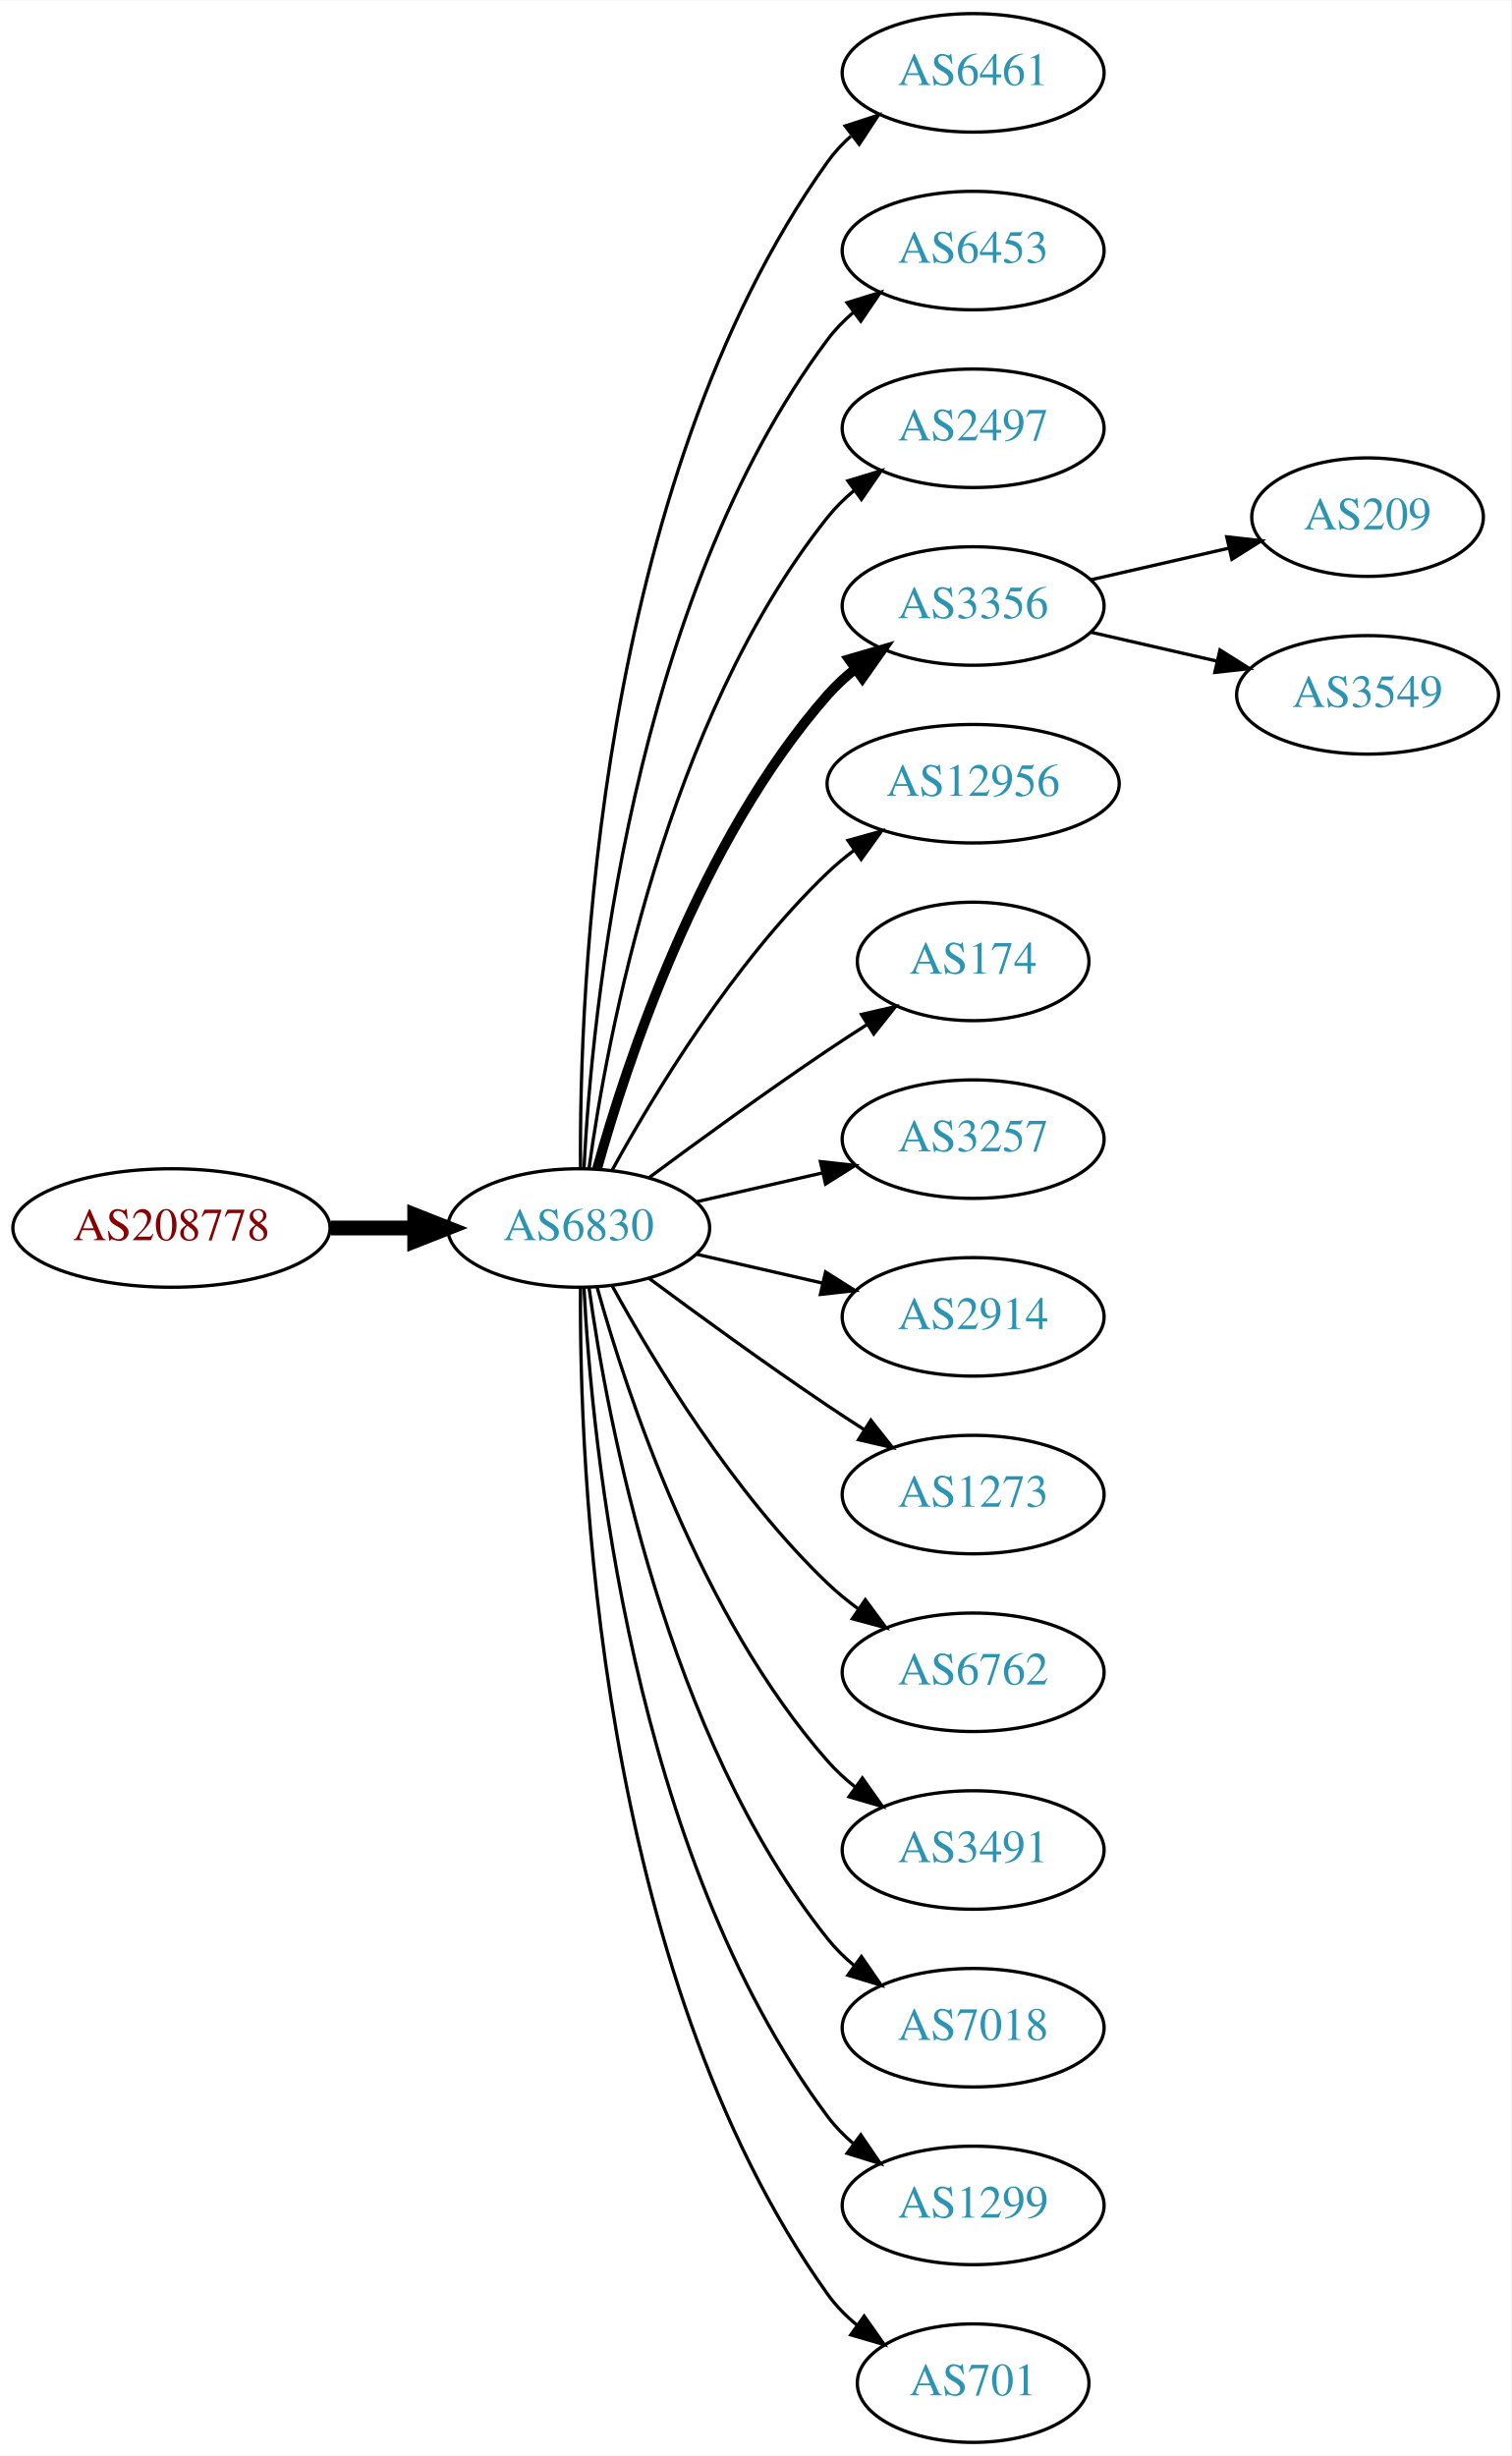
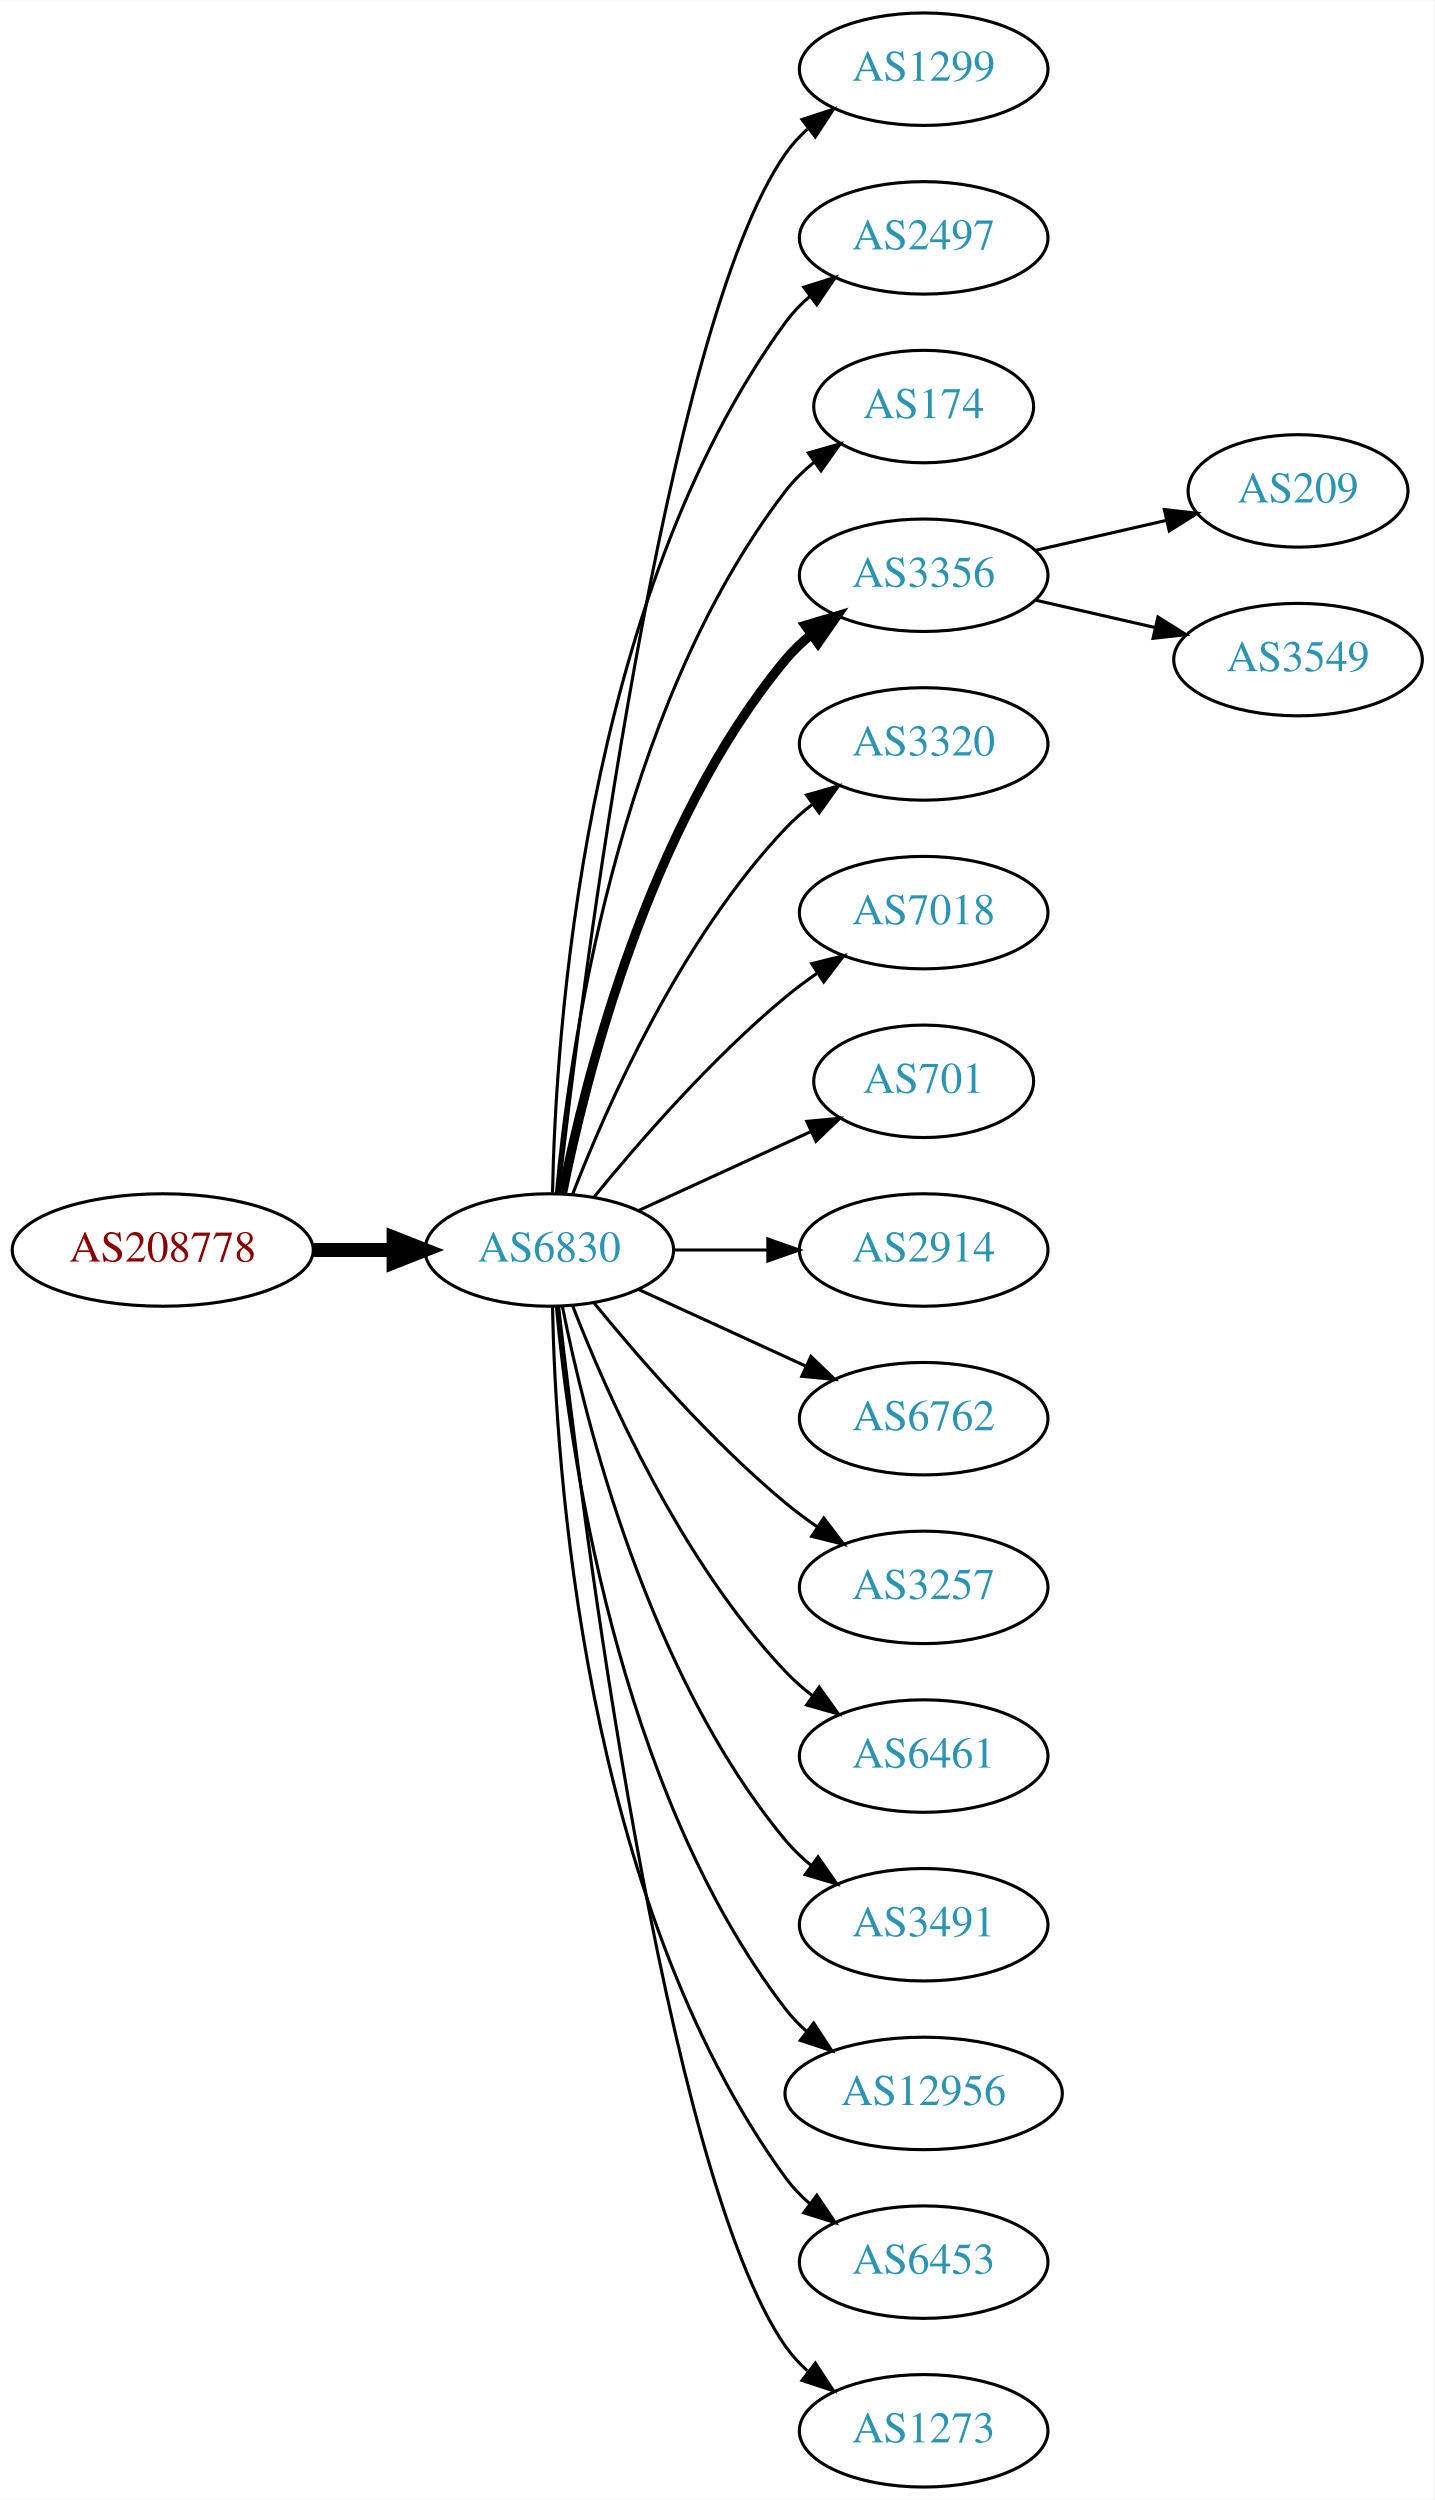
- <svg xmlns="http://www.w3.org/2000/svg" xmlns:xlink="http://www.w3.org/1999/xlink" width="459pt" height="746pt" viewBox="0.00 0.00 459.17 746.00">
-   <g id="graph0" class="graph" transform="scale(1 1) rotate(0) translate(4 742)">
-     <polygon fill="white" stroke="none" points="-4,4 -4,-742 455.17,-742 455.17,4 -4,4" />
+ <svg xmlns="http://www.w3.org/2000/svg" xmlns:xlink="http://www.w3.org/1999/xlink" width="459pt" height="800pt" viewBox="0.00 0.00 459.17 800.00">
+   <g id="graph0" class="graph" transform="scale(1 1) rotate(0) translate(4 796)">
+     <polygon fill="white" stroke="none" points="-4,4 -4,-796 455.17,-796 455.17,4 -4,4" />
    <g id="node1" class="node">
      <g id="a_node1">
        <a xlink:href="/asn/208778" xlink:title="AS208778 ~ ELIN GmbH &amp; Co KG [AT]">
-           <ellipse fill="#ffffff" stroke="black" cx="48.096" cy="-369" rx="48.192" ry="18" />
-           <text text-anchor="middle" x="48.096" y="-365.3" font-family="Times,serif" font-size="14.00" fill="#880000">AS208778</text>
+           <ellipse fill="#ffffff" stroke="black" cx="48.096" cy="-396" rx="48.192" ry="18" />
+           <text text-anchor="middle" x="48.096" y="-392.3" font-family="Times,serif" font-size="14.00" fill="#880000">AS208778</text>
        </a>
      </g>
    </g>
    <g id="node2" class="node">
      <g id="a_node2">
        <a xlink:href="/asn/6830" xlink:title="AS6830 ~ LGI-UPC [AT]">
-           <ellipse fill="#ffffff" stroke="black" cx="171.838" cy="-369" rx="39.794" ry="18" />
-           <text text-anchor="middle" x="171.838" y="-365.3" font-family="Times,serif" font-size="14.00" fill="#2c94b3">AS6830</text>
+           <ellipse fill="#ffffff" stroke="black" cx="171.838" cy="-396" rx="39.794" ry="18" />
+           <text text-anchor="middle" x="171.838" y="-392.3" font-family="Times,serif" font-size="14.00" fill="#2c94b3">AS6830</text>
        </a>
      </g>
    </g>
    <g id="edge1" class="edge">
-       <path fill="none" stroke="black" stroke-width="4.5" d="M96.513,-369C104.867,-369 113.577,-369 121.969,-369" />
-       <polygon fill="black" stroke="black" stroke-width="4.5" points="122.004,-372.938 132.004,-369 122.004,-365.063 122.004,-372.938" />
+       <path fill="none" stroke="black" stroke-width="4.5" d="M96.513,-396C104.867,-396 113.577,-396 121.969,-396" />
+       <polygon fill="black" stroke="black" stroke-width="4.5" points="122.004,-399.938 132.004,-396 122.004,-392.063 122.004,-399.938" />
    </g>
    <g id="node3" class="node">
      <g id="a_node3">
-         <a xlink:href="/asn/6461" xlink:title="AS6461 ~ Zayo Bandwidth [US]">
-           <ellipse fill="#ffffff" stroke="black" cx="291.681" cy="-720" rx="39.794" ry="18" />
-           <text text-anchor="middle" x="291.681" y="-716.3" font-family="Times,serif" font-size="14.00" fill="#2c94b3">AS6461</text>
+         <a xlink:href="/asn/1299" xlink:title="AS1299 ~ Telia Carrier [EU]">
+           <ellipse fill="#ffffff" stroke="black" cx="291.681" cy="-774" rx="39.794" ry="18" />
+           <text text-anchor="middle" x="291.681" y="-770.3" font-family="Times,serif" font-size="14.00" fill="#2c94b3">AS1299</text>
        </a>
      </g>
    </g>
    <g id="edge2" class="edge">
-       <path fill="none" stroke="black" d="M172.387,-387.063C171.967,-439.503 177.121,-594.293 247.484,-693 249.486,-695.809 251.881,-698.388 254.502,-700.743" />
-       <polygon fill="black" stroke="black" points="252.807,-703.852 262.879,-707.139 257.055,-698.288 252.807,-703.852" />
+       <path fill="none" stroke="black" d="M174.808,-414.101C182.036,-477.928 208.714,-691.628 247.484,-747 249.463,-749.825 251.841,-752.416 254.451,-754.779" />
+       <polygon fill="black" stroke="black" points="252.744,-757.881 262.81,-761.188 257.003,-752.326 252.744,-757.881" />
    </g>
    <g id="node4" class="node">
      <g id="a_node4">
-         <a xlink:href="/asn/6453" xlink:title="AS6453 ~ TATA COMMUNICATIONS (AMERICA) INC [US]">
-           <ellipse fill="#ffffff" stroke="black" cx="291.681" cy="-666" rx="39.794" ry="18" />
-           <text text-anchor="middle" x="291.681" y="-662.3" font-family="Times,serif" font-size="14.00" fill="#2c94b3">AS6453</text>
+         <a xlink:href="/asn/2497" xlink:title="AS2497 ~ Internet Initiative Japan Inc. [JP]">
+           <ellipse fill="#ffffff" stroke="black" cx="291.681" cy="-720" rx="39.794" ry="18" />
+           <text text-anchor="middle" x="291.681" y="-716.3" font-family="Times,serif" font-size="14.00" fill="#2c94b3">AS2497</text>
        </a>
      </g>
    </g>
    <g id="edge3" class="edge">
-       <path fill="none" stroke="black" d="M173.43,-387.023C175.806,-433.412 187.724,-558.893 247.484,-639 249.732,-642.013 252.424,-644.769 255.35,-647.272" />
-       <polygon fill="black" stroke="black" points="253.381,-650.169 263.502,-653.303 257.545,-644.542 253.381,-650.169" />
+       <path fill="none" stroke="black" d="M172.87,-414.337C173.843,-464.079 182.562,-603.806 247.484,-693 249.696,-696.039 252.364,-698.813 255.276,-701.326" />
+       <polygon fill="black" stroke="black" points="253.294,-704.214 263.407,-707.373 257.471,-698.597 253.294,-704.214" />
    </g>
    <g id="node5" class="node">
      <g id="a_node5">
-         <a xlink:href="/asn/2497" xlink:title="AS2497 ~ Internet Initiative Japan Inc. [JP]">
-           <ellipse fill="#ffffff" stroke="black" cx="291.681" cy="-612" rx="39.794" ry="18" />
-           <text text-anchor="middle" x="291.681" y="-608.3" font-family="Times,serif" font-size="14.00" fill="#2c94b3">AS2497</text>
+         <a xlink:href="/asn/174" xlink:title="AS174 ~ Cogent Communications [US]">
+           <ellipse fill="#ffffff" stroke="black" cx="291.681" cy="-666" rx="35.194" ry="18" />
+           <text text-anchor="middle" x="291.681" y="-662.3" font-family="Times,serif" font-size="14.00" fill="#2c94b3">AS174</text>
        </a>
      </g>
    </g>
    <g id="edge4" class="edge">
-       <path fill="none" stroke="black" d="M174.977,-387.17C180.477,-426.974 198.303,-523.233 247.484,-585 249.826,-587.94 252.58,-590.649 255.546,-593.121" />
-       <polygon fill="black" stroke="black" points="253.611,-596.042 263.752,-599.11 257.738,-590.388 253.611,-596.042" />
+       <path fill="none" stroke="black" d="M174.122,-414.117C178.02,-457.332 193.037,-568.131 247.484,-639 250.091,-642.393 253.255,-645.467 256.672,-648.223" />
+       <polygon fill="black" stroke="black" points="254.775,-651.168 264.964,-654.073 258.811,-645.448 254.775,-651.168" />
    </g>
    <g id="node6" class="node">
      <g id="a_node6">
        <a xlink:href="/asn/3356" xlink:title="AS3356 ~ Level 3 Parent, LLC [US]">
-           <ellipse fill="#ffffff" stroke="black" cx="291.681" cy="-558" rx="39.794" ry="18" />
-           <text text-anchor="middle" x="291.681" y="-554.3" font-family="Times,serif" font-size="14.00" fill="#2c94b3">AS3356</text>
+           <ellipse fill="#ffffff" stroke="black" cx="291.681" cy="-612" rx="39.794" ry="18" />
+           <text text-anchor="middle" x="291.681" y="-608.3" font-family="Times,serif" font-size="14.00" fill="#2c94b3">AS3356</text>
        </a>
      </g>
    </g>
    <g id="edge5" class="edge">
-       <path fill="none" stroke="black" stroke-width="3" d="M177.411,-386.946C186.317,-418.995 208.601,-486.842 247.484,-531 249.968,-533.821 252.818,-536.449 255.844,-538.871" />
-       <polygon fill="black" stroke="black" stroke-width="3" points="253.961,-541.828 264.133,-544.791 258.029,-536.131 253.961,-541.828" />
+       <path fill="none" stroke="black" stroke-width="3" d="M176.037,-414.073C183.2,-450.141 203.474,-532.125 247.484,-585 249.889,-587.889 252.686,-590.563 255.678,-593.013" />
+       <polygon fill="black" stroke="black" stroke-width="3" points="253.766,-595.95 263.921,-598.973 257.868,-590.277 253.766,-595.95" />
    </g>
    <g id="node7" class="node">
      <g id="a_node7">
-         <a xlink:href="/asn/12956" xlink:title="AS12956 ~ TELXIUS [ES]">
-           <ellipse fill="#ffffff" stroke="black" cx="291.681" cy="-504" rx="44.393" ry="18" />
-           <text text-anchor="middle" x="291.681" y="-500.3" font-family="Times,serif" font-size="14.00" fill="#2c94b3">AS12956</text>
+         <a xlink:href="/asn/3320" xlink:title="AS3320 ~ DTAG [DE]">
+           <ellipse fill="#ffffff" stroke="black" cx="291.681" cy="-558" rx="39.794" ry="18" />
+           <text text-anchor="middle" x="291.681" y="-554.3" font-family="Times,serif" font-size="14.00" fill="#2c94b3">AS3320</text>
        </a>
      </g>
    </g>
    <g id="edge6" class="edge">
-       <path fill="none" stroke="black" d="M182.079,-386.713C194.625,-409.561 218.802,-449.611 247.484,-477 249.991,-479.393 252.742,-481.687 255.605,-483.855" />
-       <polygon fill="black" stroke="black" points="253.651,-486.759 263.855,-489.61 257.656,-481.018 253.651,-486.759" />
+       <path fill="none" stroke="black" d="M179.361,-413.994C190.112,-441.728 213.769,-495.429 247.484,-531 250.07,-533.728 252.988,-536.294 256.056,-538.677" />
+       <polygon fill="black" stroke="black" points="254.21,-541.658 264.404,-544.543 258.234,-535.93 254.21,-541.658" />
    </g>
    <g id="node8" class="node">
      <g id="a_node8">
-         <a xlink:href="/asn/174" xlink:title="AS174 ~ Cogent Communications [US]">
-           <ellipse fill="#ffffff" stroke="black" cx="291.681" cy="-450" rx="35.194" ry="18" />
-           <text text-anchor="middle" x="291.681" y="-446.3" font-family="Times,serif" font-size="14.00" fill="#2c94b3">AS174</text>
+         <a xlink:href="/asn/7018" xlink:title="AS7018 ~ AT&amp;T Services, Inc. [US]">
+           <ellipse fill="#ffffff" stroke="black" cx="291.681" cy="-504" rx="39.794" ry="18" />
+           <text text-anchor="middle" x="291.681" y="-500.3" font-family="Times,serif" font-size="14.00" fill="#2c94b3">AS7018</text>
        </a>
      </g>
    </g>
    <g id="edge7" class="edge">
-       <path fill="none" stroke="black" d="M193.168,-384.277C208.031,-395.304 228.775,-410.407 247.484,-423 251.302,-425.569 255.352,-428.21 259.382,-430.786" />
-       <polygon fill="black" stroke="black" points="257.751,-433.895 268.076,-436.271 261.486,-427.975 257.751,-433.895" />
+       <path fill="none" stroke="black" d="M186.257,-413.065C200.372,-430.375 223.786,-457.345 247.484,-477 250.701,-479.668 254.201,-482.27 257.772,-484.741" />
+       <polygon fill="black" stroke="black" points="255.85,-487.666 266.128,-490.236 259.695,-481.817 255.85,-487.666" />
    </g>
    <g id="node9" class="node">
      <g id="a_node9">
-         <a xlink:href="/asn/3257" xlink:title="AS3257 ~ GTT [DE]">
-           <ellipse fill="#ffffff" stroke="black" cx="291.681" cy="-396" rx="39.794" ry="18" />
-           <text text-anchor="middle" x="291.681" y="-392.3" font-family="Times,serif" font-size="14.00" fill="#2c94b3">AS3257</text>
+         <a xlink:href="/asn/701" xlink:title="AS701 ~ UUNET [US]">
+           <ellipse fill="#ffffff" stroke="black" cx="291.681" cy="-450" rx="35.194" ry="18" />
+           <text text-anchor="middle" x="291.681" y="-446.3" font-family="Times,serif" font-size="14.00" fill="#2c94b3">AS701</text>
        </a>
      </g>
    </g>
    <g id="edge8" class="edge">
-       <path fill="none" stroke="black" d="M207.557,-376.955C219.557,-379.704 233.178,-382.825 245.871,-385.733" />
-       <polygon fill="black" stroke="black" points="245.273,-389.187 255.802,-388.009 246.836,-382.364 245.273,-389.187" />
+       <path fill="none" stroke="black" d="M200.467,-408.661C216.883,-416.183 237.865,-425.798 255.461,-433.861" />
+       <polygon fill="black" stroke="black" points="254.29,-437.174 264.839,-438.158 257.206,-430.811 254.29,-437.174" />
    </g>
    <g id="node10" class="node">
      <g id="a_node10">
        <a xlink:href="/asn/2914" xlink:title="AS2914 ~ NTT America, Inc. [US]">
-           <ellipse fill="#ffffff" stroke="black" cx="291.681" cy="-342" rx="39.794" ry="18" />
-           <text text-anchor="middle" x="291.681" y="-338.3" font-family="Times,serif" font-size="14.00" fill="#2c94b3">AS2914</text>
+           <ellipse fill="#ffffff" stroke="black" cx="291.681" cy="-396" rx="39.794" ry="18" />
+           <text text-anchor="middle" x="291.681" y="-392.3" font-family="Times,serif" font-size="14.00" fill="#2c94b3">AS2914</text>
        </a>
      </g>
    </g>
    <g id="edge9" class="edge">
-       <path fill="none" stroke="black" d="M207.557,-361.045C219.557,-358.296 233.178,-355.175 245.871,-352.267" />
-       <polygon fill="black" stroke="black" points="246.836,-355.636 255.802,-349.991 245.273,-348.813 246.836,-355.636" />
+       <path fill="none" stroke="black" d="M211.751,-396C221.304,-396 231.654,-396 241.616,-396" />
+       <polygon fill="black" stroke="black" points="241.809,-399.5 251.809,-396 241.809,-392.5 241.809,-399.5" />
    </g>
    <g id="node11" class="node">
      <g id="a_node11">
-         <a xlink:href="/asn/1273" xlink:title="AS1273 ~ Vodafone Group PLC [EU]">
-           <ellipse fill="#ffffff" stroke="black" cx="291.681" cy="-288" rx="39.794" ry="18" />
-           <text text-anchor="middle" x="291.681" y="-284.3" font-family="Times,serif" font-size="14.00" fill="#2c94b3">AS1273</text>
+         <a xlink:href="/asn/6762" xlink:title="AS6762 ~ TELECOM ITALIA SPARKLE S.p.A. [IT]">
+           <ellipse fill="#ffffff" stroke="black" cx="291.681" cy="-342" rx="39.794" ry="18" />
+           <text text-anchor="middle" x="291.681" y="-338.3" font-family="Times,serif" font-size="14.00" fill="#2c94b3">AS6762</text>
        </a>
      </g>
    </g>
    <g id="edge10" class="edge">
-       <path fill="none" stroke="black" d="M193.168,-353.723C208.031,-342.696 228.775,-327.593 247.484,-315 251.033,-312.611 254.784,-310.161 258.532,-307.758" />
-       <polygon fill="black" stroke="black" points="260.6,-310.591 267.181,-302.288 256.858,-304.675 260.6,-310.591" />
+       <path fill="none" stroke="black" d="M200.467,-383.339C216.424,-376.027 236.694,-366.739 253.977,-358.819" />
+       <polygon fill="black" stroke="black" points="255.592,-361.929 263.225,-354.581 252.676,-355.565 255.592,-361.929" />
    </g>
    <g id="node12" class="node">
      <g id="a_node12">
-         <a xlink:href="/asn/6762" xlink:title="AS6762 ~ TELECOM ITALIA SPARKLE S.p.A. [IT]">
-           <ellipse fill="#ffffff" stroke="black" cx="291.681" cy="-234" rx="39.794" ry="18" />
-           <text text-anchor="middle" x="291.681" y="-230.3" font-family="Times,serif" font-size="14.00" fill="#2c94b3">AS6762</text>
+         <a xlink:href="/asn/3257" xlink:title="AS3257 ~ GTT [DE]">
+           <ellipse fill="#ffffff" stroke="black" cx="291.681" cy="-288" rx="39.794" ry="18" />
+           <text text-anchor="middle" x="291.681" y="-284.3" font-family="Times,serif" font-size="14.00" fill="#2c94b3">AS3257</text>
        </a>
      </g>
    </g>
    <g id="edge11" class="edge">
-       <path fill="none" stroke="black" d="M182.079,-351.287C194.625,-328.439 218.802,-288.389 247.484,-261 250.353,-258.261 253.542,-255.653 256.851,-253.215" />
-       <polygon fill="black" stroke="black" points="258.914,-256.044 265.21,-247.523 254.974,-250.258 258.914,-256.044" />
+       <path fill="none" stroke="black" d="M186.257,-378.935C200.372,-361.625 223.786,-334.655 247.484,-315 250.701,-312.332 254.201,-309.73 257.772,-307.259" />
+       <polygon fill="black" stroke="black" points="259.695,-310.183 266.128,-301.764 255.85,-304.334 259.695,-310.183" />
    </g>
    <g id="node13" class="node">
      <g id="a_node13">
+         <a xlink:href="/asn/6461" xlink:title="AS6461 ~ Zayo Bandwidth [US]">
+           <ellipse fill="#ffffff" stroke="black" cx="291.681" cy="-234" rx="39.794" ry="18" />
+           <text text-anchor="middle" x="291.681" y="-230.3" font-family="Times,serif" font-size="14.00" fill="#2c94b3">AS6461</text>
+         </a>
+       </g>
+     </g>
+     <g id="edge12" class="edge">
+       <path fill="none" stroke="black" d="M179.361,-378.006C190.112,-350.272 213.769,-296.571 247.484,-261 250.07,-258.272 252.988,-255.706 256.056,-253.323" />
+       <polygon fill="black" stroke="black" points="258.234,-256.07 264.404,-247.457 254.21,-250.342 258.234,-256.07" />
+     </g>
+     <g id="node14" class="node">
+       <g id="a_node14">
        <a xlink:href="/asn/3491" xlink:title="AS3491 ~ PCCW Global, Inc. [US]">
          <ellipse fill="#ffffff" stroke="black" cx="291.681" cy="-180" rx="39.794" ry="18" />
          <text text-anchor="middle" x="291.681" y="-176.3" font-family="Times,serif" font-size="14.00" fill="#2c94b3">AS3491</text>
        </a>
      </g>
    </g>
-     <g id="edge12" class="edge">
-       <path fill="none" stroke="black" d="M177.411,-351.054C186.317,-319.005 208.601,-251.158 247.484,-207 249.968,-204.179 252.818,-201.551 255.844,-199.129" />
-       <polygon fill="black" stroke="black" points="258.029,-201.869 264.133,-193.209 253.961,-196.172 258.029,-201.869" />
-     </g>
-     <g id="node14" class="node">
-       <g id="a_node14">
-         <a xlink:href="/asn/7018" xlink:title="AS7018 ~ AT&amp;T Services, Inc. [US]">
-           <ellipse fill="#ffffff" stroke="black" cx="291.681" cy="-126" rx="39.794" ry="18" />
-           <text text-anchor="middle" x="291.681" y="-122.3" font-family="Times,serif" font-size="14.00" fill="#2c94b3">AS7018</text>
-         </a>
-       </g>
-     </g>
    <g id="edge13" class="edge">
-       <path fill="none" stroke="black" d="M174.977,-350.83C180.477,-311.026 198.303,-214.767 247.484,-153 249.826,-150.06 252.58,-147.351 255.546,-144.879" />
-       <polygon fill="black" stroke="black" points="257.738,-147.612 263.752,-138.89 253.611,-141.958 257.738,-147.612" />
+       <path fill="none" stroke="black" d="M176.037,-377.927C183.2,-341.859 203.474,-259.875 247.484,-207 249.889,-204.111 252.686,-201.437 255.678,-198.987" />
+       <polygon fill="black" stroke="black" points="257.868,-201.723 263.921,-193.027 253.766,-196.05 257.868,-201.723" />
    </g>
    <g id="node15" class="node">
      <g id="a_node15">
-         <a xlink:href="/asn/1299" xlink:title="AS1299 ~ Telia Carrier [EU]">
-           <ellipse fill="#ffffff" stroke="black" cx="291.681" cy="-72" rx="39.794" ry="18" />
-           <text text-anchor="middle" x="291.681" y="-68.3" font-family="Times,serif" font-size="14.00" fill="#2c94b3">AS1299</text>
+         <a xlink:href="/asn/12956" xlink:title="AS12956 ~ TELXIUS [ES]">
+           <ellipse fill="#ffffff" stroke="black" cx="291.681" cy="-126" rx="44.393" ry="18" />
+           <text text-anchor="middle" x="291.681" y="-122.3" font-family="Times,serif" font-size="14.00" fill="#2c94b3">AS12956</text>
        </a>
      </g>
    </g>
    <g id="edge14" class="edge">
-       <path fill="none" stroke="black" d="M173.43,-350.977C175.806,-304.588 187.724,-179.107 247.484,-99 249.732,-95.987 252.424,-93.231 255.35,-90.728" />
-       <polygon fill="black" stroke="black" points="257.545,-93.459 263.502,-84.697 253.381,-87.831 257.545,-93.459" />
+       <path fill="none" stroke="black" d="M174.122,-377.883C178.02,-334.668 193.037,-223.869 247.484,-153 249.478,-150.405 251.798,-147.996 254.307,-145.774" />
+       <polygon fill="black" stroke="black" points="256.466,-148.53 262.271,-139.667 252.206,-142.975 256.466,-148.53" />
    </g>
    <g id="node16" class="node">
      <g id="a_node16">
-         <a xlink:href="/asn/701" xlink:title="AS701 ~ UUNET [US]">
-           <ellipse fill="#ffffff" stroke="black" cx="291.681" cy="-18" rx="35.194" ry="18" />
-           <text text-anchor="middle" x="291.681" y="-14.3" font-family="Times,serif" font-size="14.00" fill="#2c94b3">AS701</text>
+         <a xlink:href="/asn/6453" xlink:title="AS6453 ~ TATA COMMUNICATIONS (AMERICA) INC [US]">
+           <ellipse fill="#ffffff" stroke="black" cx="291.681" cy="-72" rx="39.794" ry="18" />
+           <text text-anchor="middle" x="291.681" y="-68.3" font-family="Times,serif" font-size="14.00" fill="#2c94b3">AS6453</text>
        </a>
      </g>
    </g>
    <g id="edge15" class="edge">
-       <path fill="none" stroke="black" d="M172.387,-350.937C171.967,-298.497 177.121,-143.707 247.484,-45 249.968,-41.516 253.055,-38.385 256.429,-35.598" />
-       <polygon fill="black" stroke="black" points="258.568,-38.371 264.674,-29.713 254.501,-32.673 258.568,-38.371" />
+       <path fill="none" stroke="black" d="M172.87,-377.663C173.843,-327.921 182.562,-188.194 247.484,-99 249.696,-95.961 252.364,-93.187 255.276,-90.674" />
+       <polygon fill="black" stroke="black" points="257.471,-93.403 263.407,-84.627 253.294,-87.786 257.471,-93.403" />
    </g>
    <g id="node17" class="node">
      <g id="a_node17">
-         <a xlink:href="/asn/209" xlink:title="AS209 ~ CenturyLink Communications, LLC [US]">
-           <ellipse fill="#ffffff" stroke="black" cx="411.523" cy="-585" rx="35.194" ry="18" />
-           <text text-anchor="middle" x="411.523" y="-581.3" font-family="Times,serif" font-size="14.00" fill="#2c94b3">AS209</text>
+         <a xlink:href="/asn/1273" xlink:title="AS1273 ~ Vodafone Group PLC [EU]">
+           <ellipse fill="#ffffff" stroke="black" cx="291.681" cy="-18" rx="39.794" ry="18" />
+           <text text-anchor="middle" x="291.681" y="-14.3" font-family="Times,serif" font-size="14.00" fill="#2c94b3">AS1273</text>
        </a>
      </g>
    </g>
    <g id="edge16" class="edge">
-       <path fill="none" stroke="black" d="M327.4,-565.955C340.492,-568.955 355.514,-572.396 369.155,-575.522" />
-       <polygon fill="black" stroke="black" points="368.733,-579.016 379.262,-577.838 370.297,-572.193 368.733,-579.016" />
+       <path fill="none" stroke="black" d="M174.808,-377.899C182.036,-314.072 208.714,-100.372 247.484,-45 249.463,-42.175 251.841,-39.584 254.451,-37.221" />
+       <polygon fill="black" stroke="black" points="257.003,-39.674 262.81,-30.812 252.744,-34.119 257.003,-39.674" />
    </g>
    <g id="node18" class="node">
      <g id="a_node18">
+         <a xlink:href="/asn/209" xlink:title="AS209 ~ CenturyLink Communications, LLC [US]">
+           <ellipse fill="#ffffff" stroke="black" cx="411.523" cy="-639" rx="35.194" ry="18" />
+           <text text-anchor="middle" x="411.523" y="-635.3" font-family="Times,serif" font-size="14.00" fill="#2c94b3">AS209</text>
+         </a>
+       </g>
+     </g>
+     <g id="edge17" class="edge">
+       <path fill="none" stroke="black" d="M327.4,-619.955C340.492,-622.955 355.514,-626.396 369.155,-629.522" />
+       <polygon fill="black" stroke="black" points="368.733,-633.016 379.262,-631.838 370.297,-626.193 368.733,-633.016" />
+     </g>
+     <g id="node19" class="node">
+       <g id="a_node19">
        <a xlink:href="/asn/3549" xlink:title="AS3549 ~ Level 3 Parent, LLC [US]">
-           <ellipse fill="#ffffff" stroke="black" cx="411.523" cy="-531" rx="39.794" ry="18" />
-           <text text-anchor="middle" x="411.523" y="-527.3" font-family="Times,serif" font-size="14.00" fill="#2c94b3">AS3549</text>
-         </a>
-       </g>
-     </g>
-     <g id="edge17" class="edge">
-       <path fill="none" stroke="black" d="M327.4,-550.045C339.4,-547.296 353.021,-544.175 365.713,-541.267" />
-       <polygon fill="black" stroke="black" points="366.679,-544.636 375.645,-538.991 365.116,-537.813 366.679,-544.636" />
+           <ellipse fill="#ffffff" stroke="black" cx="411.523" cy="-585" rx="39.794" ry="18" />
+           <text text-anchor="middle" x="411.523" y="-581.3" font-family="Times,serif" font-size="14.00" fill="#2c94b3">AS3549</text>
+         </a>
+       </g>
+     </g>
+     <g id="edge18" class="edge">
+       <path fill="none" stroke="black" d="M327.4,-604.045C339.4,-601.296 353.021,-598.175 365.713,-595.267" />
+       <polygon fill="black" stroke="black" points="366.679,-598.636 375.645,-592.991 365.116,-591.813 366.679,-598.636" />
    </g>
  </g>
</svg>
